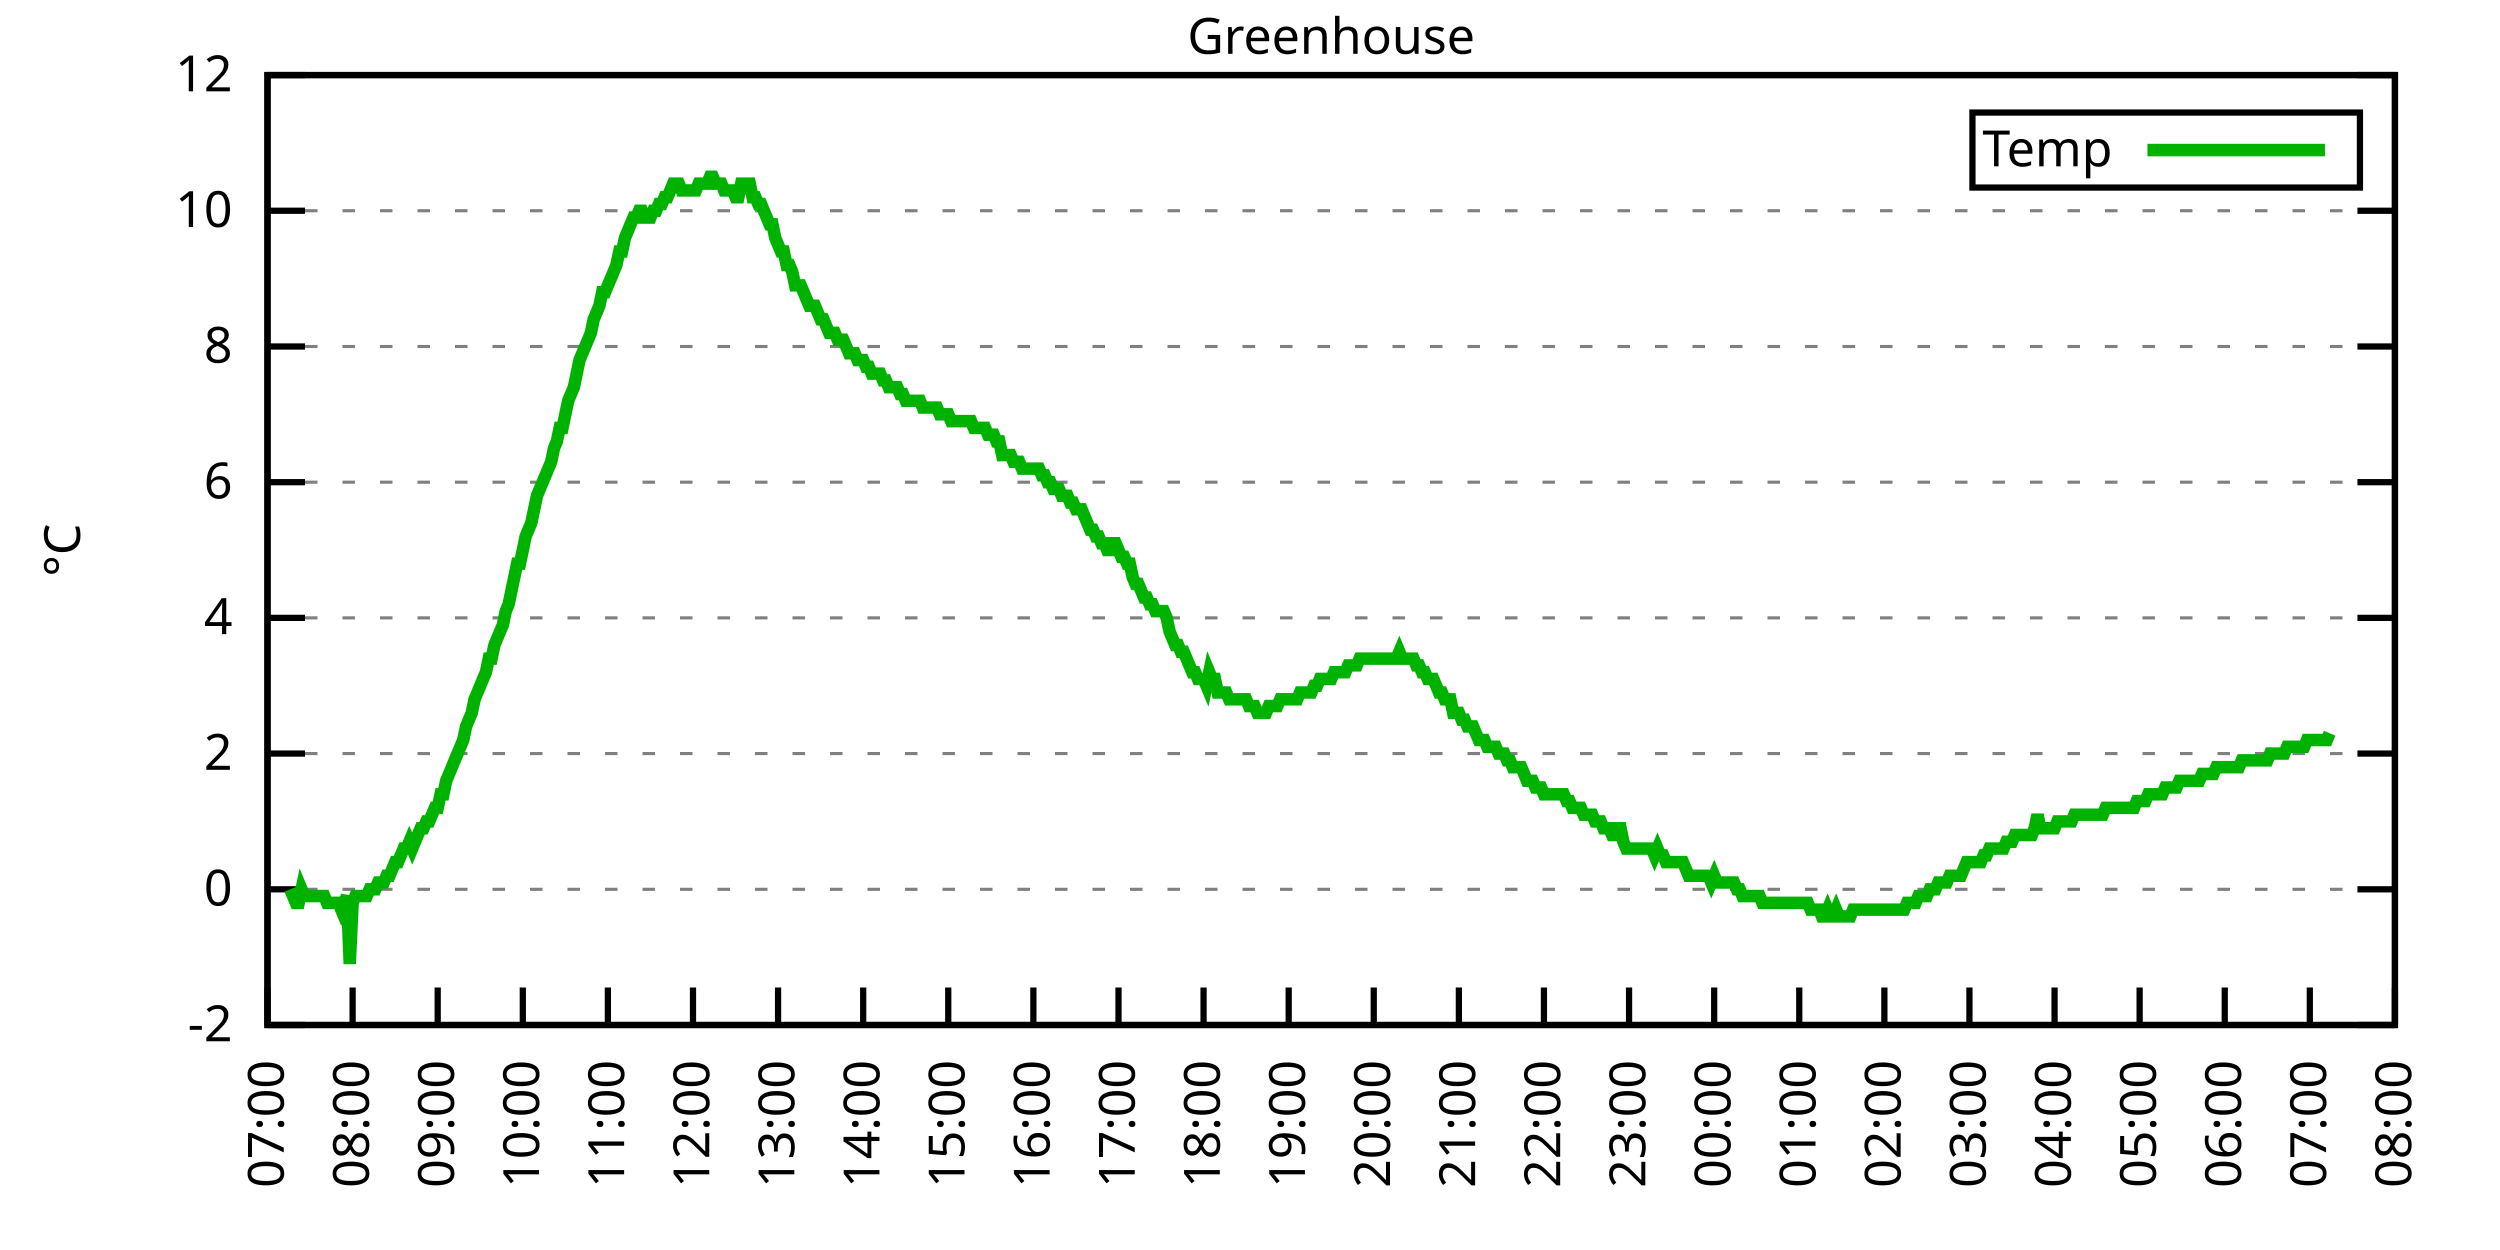
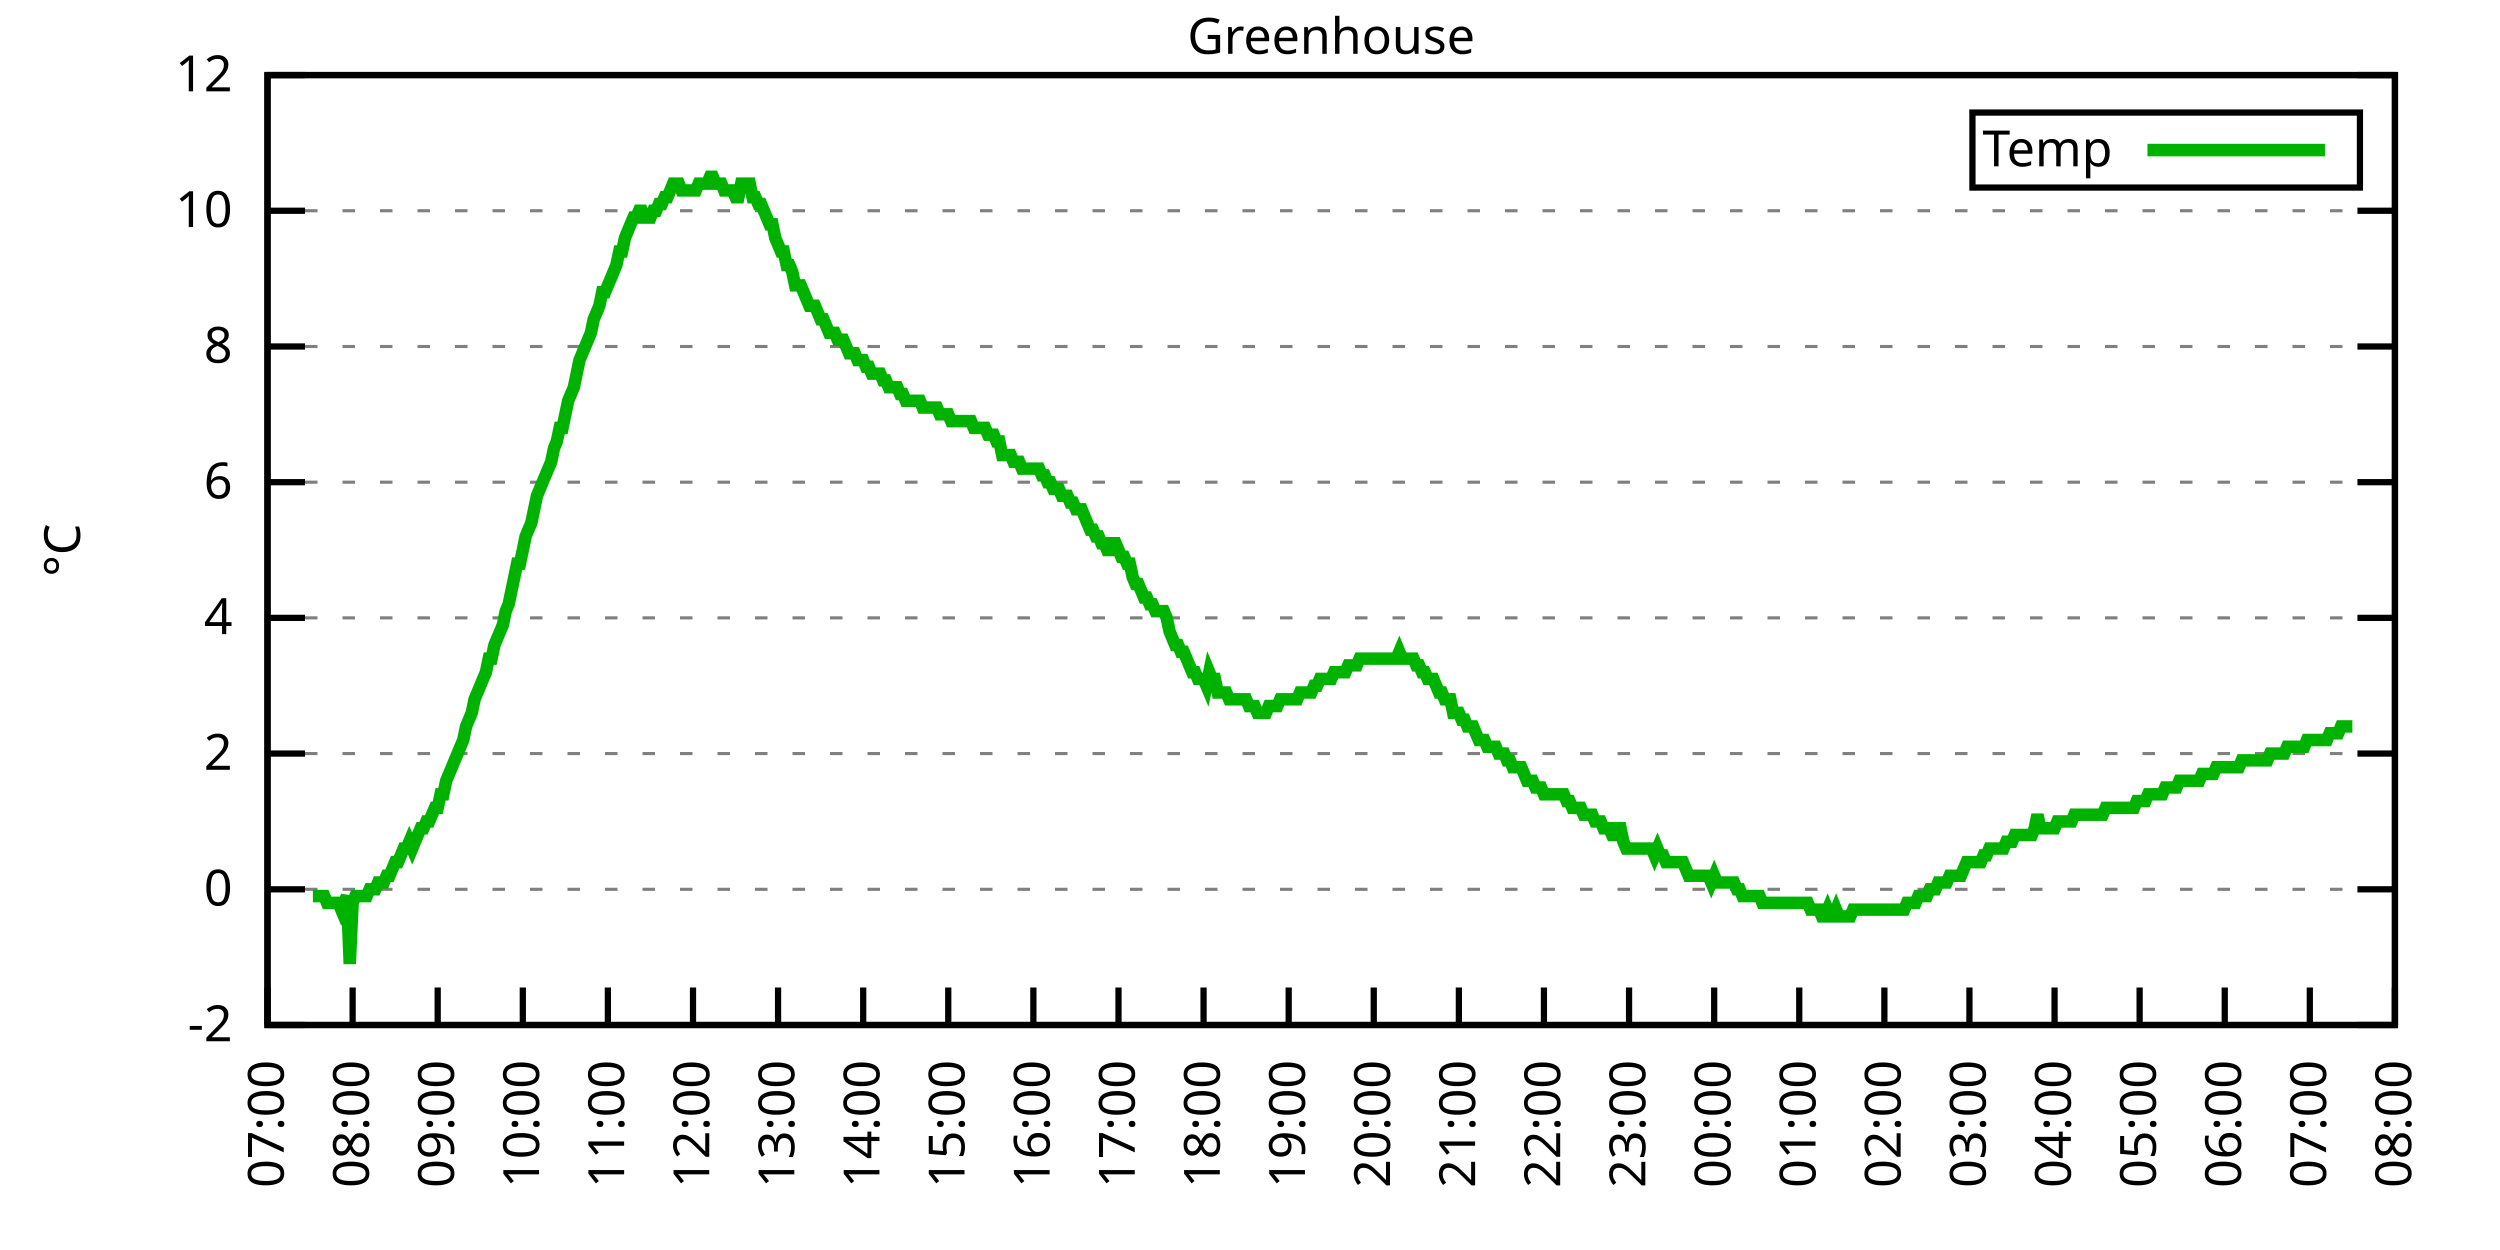
<svg xmlns="http://www.w3.org/2000/svg" xmlns:xlink="http://www.w3.org/1999/xlink" width="400" height="200" viewBox="0 0 400 200">
  <g id="gnuplot_canvas">
    <rect x="0" y="0" width="400" height="200" fill="none" />
    <defs>
      <circle id="gpDot" r="0.5" stroke-width="0.5" stroke="currentColor" />
      <path id="gpPt0" stroke-width="0.333" stroke="currentColor" d="M-1,0 h2 M0,-1 v2" />
      <path id="gpPt1" stroke-width="0.333" stroke="currentColor" d="M-1,-1 L1,1 M1,-1 L-1,1" />
      <path id="gpPt2" stroke-width="0.333" stroke="currentColor" d="M-1,0 L1,0 M0,-1 L0,1 M-1,-1 L1,1 M-1,1 L1,-1" />
      <rect id="gpPt3" stroke-width="0.333" stroke="currentColor" x="-1" y="-1" width="2" height="2" />
      <rect id="gpPt4" stroke-width="0.333" stroke="currentColor" fill="currentColor" x="-1" y="-1" width="2" height="2" />
      <circle id="gpPt5" stroke-width="0.333" stroke="currentColor" cx="0" cy="0" r="1" />
      <use xlink:href="#gpPt5" id="gpPt6" fill="currentColor" stroke="none" />
      <path id="gpPt7" stroke-width="0.333" stroke="currentColor" d="M0,-1.33 L-1.33,0.67 L1.33,0.67 z" />
      <use xlink:href="#gpPt7" id="gpPt8" fill="currentColor" stroke="none" />
      <use xlink:href="#gpPt7" id="gpPt9" stroke="currentColor" transform="rotate(180)" />
      <use xlink:href="#gpPt9" id="gpPt10" fill="currentColor" stroke="none" />
      <use xlink:href="#gpPt3" id="gpPt11" stroke="currentColor" transform="rotate(45)" />
      <use xlink:href="#gpPt11" id="gpPt12" fill="currentColor" stroke="none" />
      <path id="gpPt13" stroke-width="0.333" stroke="currentColor" d="M0,1.330 L1.265,0.411 L0.782,-1.067 L-0.782,-1.076 L-1.265,0.411 z" />
      <use xlink:href="#gpPt13" id="gpPt14" fill="currentColor" stroke="none" />
      <filter id="textbox" filterUnits="objectBoundingBox" x="0" y="0" height="1" width="1">
        <feFlood flood-color="white" flood-opacity="1" result="bgnd" />
        <feComposite in="SourceGraphic" in2="bgnd" operator="atop" />
      </filter>
      <filter id="greybox" filterUnits="objectBoundingBox" x="0" y="0" height="1" width="1">
        <feFlood flood-color="lightgrey" flood-opacity="1" result="grey" />
        <feComposite in="SourceGraphic" in2="grey" operator="atop" />
      </filter>
    </defs>
    <g fill="none" color="white" stroke="currentColor" stroke-width="1.00" stroke-linecap="butt" stroke-linejoin="miter">
</g>
    <g fill="none" color="black" stroke="currentColor" stroke-width="1.00" stroke-linecap="butt" stroke-linejoin="miter">
      <g stroke="none" shape-rendering="crispEdges">
        <polygon fill="rgb(255, 255, 255)" points="42.80,164.00 383.18,164.00 383.18,12.02 42.80,12.02 " />
      </g>
    </g>
    <g fill="none" color="black" stroke="currentColor" stroke-width="1.00" stroke-linecap="butt" stroke-linejoin="miter">
</g>
    <g fill="none" color="black" stroke="black" stroke-width="0.50" stroke-linecap="butt" stroke-linejoin="miter">
</g>
    <g fill="none" color="gray" stroke="currentColor" stroke-width="0.50" stroke-linecap="butt" stroke-linejoin="miter">
      <path stroke="gray" stroke-dasharray="2,4" class="gridline" d="M42.80,164.00 L383.19,164.00  " />
    </g>
    <g fill="none" color="gray" stroke="gray" stroke-width="1.00" stroke-linecap="butt" stroke-linejoin="miter">
</g>
    <g fill="none" color="black" stroke="currentColor" stroke-width="1.00" stroke-linecap="butt" stroke-linejoin="miter">
      <path stroke="black" d="M42.80,164.00 L48.80,164.00 M383.19,164.00 L377.19,164.00  " />
      <g transform="translate(37.20,166.60)" stroke="none" fill="black" font-family="Sans" font-size="8.00" text-anchor="end">
        <text>
          <tspan font-family="Sans">-2</tspan>
        </text>
      </g>
    </g>
    <g fill="none" color="black" stroke="currentColor" stroke-width="1.00" stroke-linecap="butt" stroke-linejoin="miter">
</g>
    <g fill="none" color="black" stroke="black" stroke-width="0.50" stroke-linecap="butt" stroke-linejoin="miter">
</g>
    <g fill="none" color="gray" stroke="currentColor" stroke-width="0.50" stroke-linecap="butt" stroke-linejoin="miter">
      <path stroke="gray" stroke-dasharray="2,4" class="gridline" d="M42.80,142.29 L383.19,142.29  " />
    </g>
    <g fill="none" color="gray" stroke="gray" stroke-width="1.00" stroke-linecap="butt" stroke-linejoin="miter">
</g>
    <g fill="none" color="black" stroke="currentColor" stroke-width="1.00" stroke-linecap="butt" stroke-linejoin="miter">
      <path stroke="black" d="M42.80,142.29 L48.80,142.29 M383.19,142.29 L377.19,142.29  " />
      <g transform="translate(37.20,144.89)" stroke="none" fill="black" font-family="Sans" font-size="8.00" text-anchor="end">
        <text>
          <tspan font-family="Sans"> 0</tspan>
        </text>
      </g>
    </g>
    <g fill="none" color="black" stroke="currentColor" stroke-width="1.00" stroke-linecap="butt" stroke-linejoin="miter">
</g>
    <g fill="none" color="black" stroke="black" stroke-width="0.50" stroke-linecap="butt" stroke-linejoin="miter">
</g>
    <g fill="none" color="gray" stroke="currentColor" stroke-width="0.50" stroke-linecap="butt" stroke-linejoin="miter">
      <path stroke="gray" stroke-dasharray="2,4" class="gridline" d="M42.80,120.57 L383.19,120.57  " />
    </g>
    <g fill="none" color="gray" stroke="gray" stroke-width="1.00" stroke-linecap="butt" stroke-linejoin="miter">
</g>
    <g fill="none" color="black" stroke="currentColor" stroke-width="1.00" stroke-linecap="butt" stroke-linejoin="miter">
      <path stroke="black" d="M42.80,120.57 L48.80,120.57 M383.19,120.57 L377.19,120.57  " />
      <g transform="translate(37.20,123.17)" stroke="none" fill="black" font-family="Sans" font-size="8.00" text-anchor="end">
        <text>
          <tspan font-family="Sans"> 2</tspan>
        </text>
      </g>
    </g>
    <g fill="none" color="black" stroke="currentColor" stroke-width="1.00" stroke-linecap="butt" stroke-linejoin="miter">
</g>
    <g fill="none" color="black" stroke="black" stroke-width="0.50" stroke-linecap="butt" stroke-linejoin="miter">
</g>
    <g fill="none" color="gray" stroke="currentColor" stroke-width="0.50" stroke-linecap="butt" stroke-linejoin="miter">
      <path stroke="gray" stroke-dasharray="2,4" class="gridline" d="M42.80,98.86 L383.19,98.86  " />
    </g>
    <g fill="none" color="gray" stroke="gray" stroke-width="1.00" stroke-linecap="butt" stroke-linejoin="miter">
</g>
    <g fill="none" color="black" stroke="currentColor" stroke-width="1.00" stroke-linecap="butt" stroke-linejoin="miter">
      <path stroke="black" d="M42.80,98.86 L48.80,98.86 M383.19,98.86 L377.19,98.86  " />
      <g transform="translate(37.20,101.46)" stroke="none" fill="black" font-family="Sans" font-size="8.00" text-anchor="end">
        <text>
          <tspan font-family="Sans"> 4</tspan>
        </text>
      </g>
    </g>
    <g fill="none" color="black" stroke="currentColor" stroke-width="1.00" stroke-linecap="butt" stroke-linejoin="miter">
</g>
    <g fill="none" color="black" stroke="black" stroke-width="0.50" stroke-linecap="butt" stroke-linejoin="miter">
</g>
    <g fill="none" color="gray" stroke="currentColor" stroke-width="0.50" stroke-linecap="butt" stroke-linejoin="miter">
      <path stroke="gray" stroke-dasharray="2,4" class="gridline" d="M42.80,77.15 L383.19,77.15  " />
    </g>
    <g fill="none" color="gray" stroke="gray" stroke-width="1.00" stroke-linecap="butt" stroke-linejoin="miter">
</g>
    <g fill="none" color="black" stroke="currentColor" stroke-width="1.00" stroke-linecap="butt" stroke-linejoin="miter">
      <path stroke="black" d="M42.80,77.15 L48.80,77.15 M383.19,77.15 L377.19,77.15  " />
      <g transform="translate(37.20,79.75)" stroke="none" fill="black" font-family="Sans" font-size="8.00" text-anchor="end">
        <text>
          <tspan font-family="Sans"> 6</tspan>
        </text>
      </g>
    </g>
    <g fill="none" color="black" stroke="currentColor" stroke-width="1.00" stroke-linecap="butt" stroke-linejoin="miter">
</g>
    <g fill="none" color="black" stroke="black" stroke-width="0.50" stroke-linecap="butt" stroke-linejoin="miter">
</g>
    <g fill="none" color="gray" stroke="currentColor" stroke-width="0.50" stroke-linecap="butt" stroke-linejoin="miter">
      <path stroke="gray" stroke-dasharray="2,4" class="gridline" d="M42.80,55.44 L383.19,55.44  " />
    </g>
    <g fill="none" color="gray" stroke="gray" stroke-width="1.00" stroke-linecap="butt" stroke-linejoin="miter">
</g>
    <g fill="none" color="black" stroke="currentColor" stroke-width="1.00" stroke-linecap="butt" stroke-linejoin="miter">
      <path stroke="black" d="M42.80,55.44 L48.80,55.44 M383.19,55.44 L377.19,55.44  " />
      <g transform="translate(37.20,58.04)" stroke="none" fill="black" font-family="Sans" font-size="8.00" text-anchor="end">
        <text>
          <tspan font-family="Sans"> 8</tspan>
        </text>
      </g>
    </g>
    <g fill="none" color="black" stroke="currentColor" stroke-width="1.00" stroke-linecap="butt" stroke-linejoin="miter">
</g>
    <g fill="none" color="black" stroke="black" stroke-width="0.50" stroke-linecap="butt" stroke-linejoin="miter">
</g>
    <g fill="none" color="gray" stroke="currentColor" stroke-width="0.50" stroke-linecap="butt" stroke-linejoin="miter">
      <path stroke="gray" stroke-dasharray="2,4" class="gridline" d="M42.80,33.72 L383.19,33.72  " />
    </g>
    <g fill="none" color="gray" stroke="gray" stroke-width="1.00" stroke-linecap="butt" stroke-linejoin="miter">
</g>
    <g fill="none" color="black" stroke="currentColor" stroke-width="1.00" stroke-linecap="butt" stroke-linejoin="miter">
      <path stroke="black" d="M42.80,33.72 L48.80,33.72 M383.19,33.72 L377.19,33.72  " />
      <g transform="translate(37.20,36.32)" stroke="none" fill="black" font-family="Sans" font-size="8.00" text-anchor="end">
        <text>
          <tspan font-family="Sans"> 10</tspan>
        </text>
      </g>
    </g>
    <g fill="none" color="black" stroke="currentColor" stroke-width="1.00" stroke-linecap="butt" stroke-linejoin="miter">
</g>
    <g fill="none" color="black" stroke="black" stroke-width="0.50" stroke-linecap="butt" stroke-linejoin="miter">
</g>
    <g fill="none" color="gray" stroke="currentColor" stroke-width="0.50" stroke-linecap="butt" stroke-linejoin="miter">
      <path stroke="gray" stroke-dasharray="2,4" class="gridline" d="M42.80,12.01 L383.19,12.01  " />
    </g>
    <g fill="none" color="gray" stroke="gray" stroke-width="1.00" stroke-linecap="butt" stroke-linejoin="miter">
</g>
    <g fill="none" color="black" stroke="currentColor" stroke-width="1.00" stroke-linecap="butt" stroke-linejoin="miter">
      <path stroke="black" d="M42.80,12.01 L48.80,12.01 M383.19,12.01 L377.19,12.01  " />
      <g transform="translate(37.20,14.61)" stroke="none" fill="black" font-family="Sans" font-size="8.00" text-anchor="end">
        <text>
          <tspan font-family="Sans"> 12</tspan>
        </text>
      </g>
    </g>
    <g fill="none" color="black" stroke="currentColor" stroke-width="1.00" stroke-linecap="butt" stroke-linejoin="miter">
      <path stroke="black" d="M42.80,164.00 L42.80,158.00  " />
      <g transform="translate(45.40,169.60) rotate(270.00)" stroke="none" fill="black" font-family="Sans" font-size="8.00" text-anchor="end">
        <text>
          <tspan font-family="Sans">07:00</tspan>
        </text>
      </g>
    </g>
    <g fill="none" color="black" stroke="currentColor" stroke-width="1.00" stroke-linecap="butt" stroke-linejoin="miter">
      <path stroke="black" d="M56.42,164.00 L56.42,158.00  " />
      <g transform="translate(59.02,169.60) rotate(270.00)" stroke="none" fill="black" font-family="Sans" font-size="8.00" text-anchor="end">
        <text>
          <tspan font-family="Sans">08:00</tspan>
        </text>
      </g>
    </g>
    <g fill="none" color="black" stroke="currentColor" stroke-width="1.00" stroke-linecap="butt" stroke-linejoin="miter">
      <path stroke="black" d="M70.03,164.00 L70.03,158.00  " />
      <g transform="translate(72.63,169.60) rotate(270.00)" stroke="none" fill="black" font-family="Sans" font-size="8.00" text-anchor="end">
        <text>
          <tspan font-family="Sans">09:00</tspan>
        </text>
      </g>
    </g>
    <g fill="none" color="black" stroke="currentColor" stroke-width="1.00" stroke-linecap="butt" stroke-linejoin="miter">
      <path stroke="black" d="M83.65,164.00 L83.65,158.00  " />
      <g transform="translate(86.25,169.60) rotate(270.00)" stroke="none" fill="black" font-family="Sans" font-size="8.00" text-anchor="end">
        <text>
          <tspan font-family="Sans">10:00</tspan>
        </text>
      </g>
    </g>
    <g fill="none" color="black" stroke="currentColor" stroke-width="1.00" stroke-linecap="butt" stroke-linejoin="miter">
      <path stroke="black" d="M97.26,164.00 L97.26,158.00  " />
      <g transform="translate(99.86,169.60) rotate(270.00)" stroke="none" fill="black" font-family="Sans" font-size="8.00" text-anchor="end">
        <text>
          <tspan font-family="Sans">11:00</tspan>
        </text>
      </g>
    </g>
    <g fill="none" color="black" stroke="currentColor" stroke-width="1.00" stroke-linecap="butt" stroke-linejoin="miter">
      <path stroke="black" d="M110.88,164.00 L110.88,158.00  " />
      <g transform="translate(113.48,169.60) rotate(270.00)" stroke="none" fill="black" font-family="Sans" font-size="8.00" text-anchor="end">
        <text>
          <tspan font-family="Sans">12:00</tspan>
        </text>
      </g>
    </g>
    <g fill="none" color="black" stroke="currentColor" stroke-width="1.00" stroke-linecap="butt" stroke-linejoin="miter">
      <path stroke="black" d="M124.49,164.00 L124.49,158.00  " />
      <g transform="translate(127.09,169.60) rotate(270.00)" stroke="none" fill="black" font-family="Sans" font-size="8.00" text-anchor="end">
        <text>
          <tspan font-family="Sans">13:00</tspan>
        </text>
      </g>
    </g>
    <g fill="none" color="black" stroke="currentColor" stroke-width="1.00" stroke-linecap="butt" stroke-linejoin="miter">
      <path stroke="black" d="M138.11,164.00 L138.11,158.00  " />
      <g transform="translate(140.71,169.60) rotate(270.00)" stroke="none" fill="black" font-family="Sans" font-size="8.00" text-anchor="end">
        <text>
          <tspan font-family="Sans">14:00</tspan>
        </text>
      </g>
    </g>
    <g fill="none" color="black" stroke="currentColor" stroke-width="1.00" stroke-linecap="butt" stroke-linejoin="miter">
      <path stroke="black" d="M151.72,164.00 L151.72,158.00  " />
      <g transform="translate(154.32,169.60) rotate(270.00)" stroke="none" fill="black" font-family="Sans" font-size="8.00" text-anchor="end">
        <text>
          <tspan font-family="Sans">15:00</tspan>
        </text>
      </g>
    </g>
    <g fill="none" color="black" stroke="currentColor" stroke-width="1.00" stroke-linecap="butt" stroke-linejoin="miter">
      <path stroke="black" d="M165.34,164.00 L165.34,158.00  " />
      <g transform="translate(167.94,169.60) rotate(270.00)" stroke="none" fill="black" font-family="Sans" font-size="8.00" text-anchor="end">
        <text>
          <tspan font-family="Sans">16:00</tspan>
        </text>
      </g>
    </g>
    <g fill="none" color="black" stroke="currentColor" stroke-width="1.00" stroke-linecap="butt" stroke-linejoin="miter">
      <path stroke="black" d="M178.96,164.00 L178.96,158.00  " />
      <g transform="translate(181.56,169.60) rotate(270.00)" stroke="none" fill="black" font-family="Sans" font-size="8.00" text-anchor="end">
        <text>
          <tspan font-family="Sans">17:00</tspan>
        </text>
      </g>
    </g>
    <g fill="none" color="black" stroke="currentColor" stroke-width="1.00" stroke-linecap="butt" stroke-linejoin="miter">
      <path stroke="black" d="M192.57,164.00 L192.57,158.00  " />
      <g transform="translate(195.17,169.60) rotate(270.00)" stroke="none" fill="black" font-family="Sans" font-size="8.00" text-anchor="end">
        <text>
          <tspan font-family="Sans">18:00</tspan>
        </text>
      </g>
    </g>
    <g fill="none" color="black" stroke="currentColor" stroke-width="1.00" stroke-linecap="butt" stroke-linejoin="miter">
      <path stroke="black" d="M206.19,164.00 L206.19,158.00  " />
      <g transform="translate(208.79,169.60) rotate(270.00)" stroke="none" fill="black" font-family="Sans" font-size="8.00" text-anchor="end">
        <text>
          <tspan font-family="Sans">19:00</tspan>
        </text>
      </g>
    </g>
    <g fill="none" color="black" stroke="currentColor" stroke-width="1.00" stroke-linecap="butt" stroke-linejoin="miter">
      <path stroke="black" d="M219.80,164.00 L219.80,158.00  " />
      <g transform="translate(222.40,169.60) rotate(270.00)" stroke="none" fill="black" font-family="Sans" font-size="8.00" text-anchor="end">
        <text>
          <tspan font-family="Sans">20:00</tspan>
        </text>
      </g>
    </g>
    <g fill="none" color="black" stroke="currentColor" stroke-width="1.00" stroke-linecap="butt" stroke-linejoin="miter">
      <path stroke="black" d="M233.42,164.00 L233.42,158.00  " />
      <g transform="translate(236.02,169.60) rotate(270.00)" stroke="none" fill="black" font-family="Sans" font-size="8.00" text-anchor="end">
        <text>
          <tspan font-family="Sans">21:00</tspan>
        </text>
      </g>
    </g>
    <g fill="none" color="black" stroke="currentColor" stroke-width="1.00" stroke-linecap="butt" stroke-linejoin="miter">
      <path stroke="black" d="M247.03,164.00 L247.03,158.00  " />
      <g transform="translate(249.63,169.60) rotate(270.00)" stroke="none" fill="black" font-family="Sans" font-size="8.00" text-anchor="end">
        <text>
          <tspan font-family="Sans">22:00</tspan>
        </text>
      </g>
    </g>
    <g fill="none" color="black" stroke="currentColor" stroke-width="1.00" stroke-linecap="butt" stroke-linejoin="miter">
      <path stroke="black" d="M260.65,164.00 L260.65,158.00  " />
      <g transform="translate(263.25,169.60) rotate(270.00)" stroke="none" fill="black" font-family="Sans" font-size="8.00" text-anchor="end">
        <text>
          <tspan font-family="Sans">23:00</tspan>
        </text>
      </g>
    </g>
    <g fill="none" color="black" stroke="currentColor" stroke-width="1.00" stroke-linecap="butt" stroke-linejoin="miter">
      <path stroke="black" d="M274.27,164.00 L274.27,158.00  " />
      <g transform="translate(276.87,169.60) rotate(270.00)" stroke="none" fill="black" font-family="Sans" font-size="8.00" text-anchor="end">
        <text>
          <tspan font-family="Sans">00:00</tspan>
        </text>
      </g>
    </g>
    <g fill="none" color="black" stroke="currentColor" stroke-width="1.00" stroke-linecap="butt" stroke-linejoin="miter">
      <path stroke="black" d="M287.88,164.00 L287.88,158.00  " />
      <g transform="translate(290.48,169.60) rotate(270.00)" stroke="none" fill="black" font-family="Sans" font-size="8.00" text-anchor="end">
        <text>
          <tspan font-family="Sans">01:00</tspan>
        </text>
      </g>
    </g>
    <g fill="none" color="black" stroke="currentColor" stroke-width="1.00" stroke-linecap="butt" stroke-linejoin="miter">
      <path stroke="black" d="M301.50,164.00 L301.50,158.00  " />
      <g transform="translate(304.10,169.60) rotate(270.00)" stroke="none" fill="black" font-family="Sans" font-size="8.00" text-anchor="end">
        <text>
          <tspan font-family="Sans">02:00</tspan>
        </text>
      </g>
    </g>
    <g fill="none" color="black" stroke="currentColor" stroke-width="1.00" stroke-linecap="butt" stroke-linejoin="miter">
      <path stroke="black" d="M315.11,164.00 L315.11,158.00  " />
      <g transform="translate(317.71,169.60) rotate(270.00)" stroke="none" fill="black" font-family="Sans" font-size="8.00" text-anchor="end">
        <text>
          <tspan font-family="Sans">03:00</tspan>
        </text>
      </g>
    </g>
    <g fill="none" color="black" stroke="currentColor" stroke-width="1.00" stroke-linecap="butt" stroke-linejoin="miter">
      <path stroke="black" d="M328.73,164.00 L328.73,158.00  " />
      <g transform="translate(331.33,169.60) rotate(270.00)" stroke="none" fill="black" font-family="Sans" font-size="8.00" text-anchor="end">
        <text>
          <tspan font-family="Sans">04:00</tspan>
        </text>
      </g>
    </g>
    <g fill="none" color="black" stroke="currentColor" stroke-width="1.00" stroke-linecap="butt" stroke-linejoin="miter">
      <path stroke="black" d="M342.34,164.00 L342.34,158.00  " />
      <g transform="translate(344.94,169.60) rotate(270.00)" stroke="none" fill="black" font-family="Sans" font-size="8.00" text-anchor="end">
        <text>
          <tspan font-family="Sans">05:00</tspan>
        </text>
      </g>
    </g>
    <g fill="none" color="black" stroke="currentColor" stroke-width="1.00" stroke-linecap="butt" stroke-linejoin="miter">
      <path stroke="black" d="M355.96,164.00 L355.96,158.00  " />
      <g transform="translate(358.56,169.60) rotate(270.00)" stroke="none" fill="black" font-family="Sans" font-size="8.00" text-anchor="end">
        <text>
          <tspan font-family="Sans">06:00</tspan>
        </text>
      </g>
    </g>
    <g fill="none" color="black" stroke="currentColor" stroke-width="1.00" stroke-linecap="butt" stroke-linejoin="miter">
      <path stroke="black" d="M369.57,164.00 L369.57,158.00  " />
      <g transform="translate(372.17,169.60) rotate(270.00)" stroke="none" fill="black" font-family="Sans" font-size="8.00" text-anchor="end">
        <text>
          <tspan font-family="Sans">07:00</tspan>
        </text>
      </g>
    </g>
    <g fill="none" color="black" stroke="currentColor" stroke-width="1.00" stroke-linecap="butt" stroke-linejoin="miter">
      <path stroke="black" d="M383.19,164.00 L383.19,158.00  " />
      <g transform="translate(385.79,169.60) rotate(270.00)" stroke="none" fill="black" font-family="Sans" font-size="8.00" text-anchor="end">
        <text>
          <tspan font-family="Sans">08:00</tspan>
        </text>
      </g>
    </g>
    <g fill="none" color="black" stroke="currentColor" stroke-width="1.00" stroke-linecap="butt" stroke-linejoin="miter">
</g>
    <g fill="none" color="black" stroke="currentColor" stroke-width="1.00" stroke-linecap="butt" stroke-linejoin="miter">
      <path stroke="black" d="M42.80,12.01 L42.80,164.00 L383.19,164.00 L383.19,12.01 L42.80,12.01 Z  " />
    </g>
    <g fill="none" color="black" stroke="currentColor" stroke-width="1.00" stroke-linecap="butt" stroke-linejoin="miter">
</g>
    <g fill="none" color="black" stroke="currentColor" stroke-width="1.00" stroke-linecap="butt" stroke-linejoin="miter">
      <path stroke="black" d="M315.59,30.01 L315.59,18.01 L377.59,18.01 L377.59,30.01 L315.59,30.01 Z  " />
    </g>
    <g id="Greenhouse_plot_1">
      <g fill="none" color="white" stroke="black" stroke-width="2.00" stroke-linecap="butt" stroke-linejoin="miter">
</g>
      <g fill="none" color="black" stroke="currentColor" stroke-width="2.00" stroke-linecap="butt" stroke-linejoin="miter">
        <g transform="translate(337.99,26.61)" stroke="none" fill="black" font-family="Sans" font-size="8.00" text-anchor="end">
          <text>
            <tspan font-family="Sans">Temp</tspan>
          </text>
        </g>
      </g>
      <g fill="none" color="black" stroke="currentColor" stroke-width="2.00" stroke-linecap="butt" stroke-linejoin="miter">
-         <path stroke="rgb(  0, 178,   0)" d="M343.59,24.01 L371.99,24.01 M46.43,142.29 L46.88,143.37 L47.34,144.46 L47.79,144.46 L48.25,142.29 L48.70,143.37   L49.15,143.37 L49.61,143.37 L50.06,143.37 L50.52,143.37 L50.97,143.37 L51.42,143.37 L51.88,143.37 L52.33,144.46   L52.78,144.46 L53.24,144.46 L53.69,144.46 L54.15,144.46 L54.60,145.54 L55.05,144.46 L55.51,143.37 L55.96,154.23   L56.42,144.46 L56.87,143.37 L57.32,143.37 L57.78,143.37 L58.23,143.37 L58.68,143.37 L59.14,142.29 L59.59,142.29   L60.05,142.29 L60.50,141.20 L60.95,141.20 L61.41,141.20 L61.86,140.12 L62.32,140.12 L62.77,139.03 L63.22,137.94   L63.68,137.94 L64.13,136.86 L64.58,135.77 L65.04,135.77 L65.49,134.69 L65.95,135.77 L66.40,134.69 L66.85,133.60   L67.31,132.52 L67.76,132.52 L68.22,131.43 L68.67,131.43 L69.12,130.35 L69.58,129.26 L70.03,129.26 L70.49,127.09   L70.94,127.09 L71.39,124.92 L71.85,123.83 L72.30,122.75 L72.75,121.66 L73.21,120.57 L73.66,119.49 L74.12,118.40   L74.57,116.23 L75.02,115.15 L75.48,114.06 L75.93,111.89 L76.39,110.80 L76.84,109.72 L77.29,108.63 L77.75,107.55   L78.20,105.38 L78.65,105.38 L79.11,103.20 L79.56,102.12 L80.02,101.03 L80.47,99.95 L80.92,97.78 L81.38,96.69   L81.83,94.52 L82.29,92.35 L82.74,90.18 L83.19,90.18 L83.65,88.00 L84.10,85.83 L84.55,84.75 L85.01,83.66   L85.46,81.49 L85.92,79.32 L86.37,78.23 L86.82,77.15 L87.28,76.06 L87.73,74.98 L88.19,73.89 L88.64,71.72   L89.09,70.63 L89.55,68.46 L90.00,68.46 L90.45,66.29 L90.91,64.12 L91.36,63.04 L91.82,61.95 L92.27,59.78   L92.72,57.61 L93.18,56.52 L93.63,55.44 L94.09,54.35 L94.54,53.26 L94.99,51.09 L95.45,50.01 L95.90,48.92   L96.35,46.75 L96.81,46.75 L97.26,45.66 L97.72,44.58 L98.17,43.49 L98.62,42.41 L99.08,40.24 L99.53,40.24   L99.99,38.07 L100.44,36.98 L100.89,35.89 L101.35,34.81 L101.80,34.81 L102.25,33.72 L102.71,33.72 L103.16,34.81   L103.62,34.81 L104.07,34.81 L104.52,33.72 L104.98,33.72 L105.43,32.64 L105.89,32.64 L106.34,31.55 L106.79,31.55   L107.25,30.47 L107.70,29.38 L108.15,29.38 L108.61,29.38 L109.06,30.47 L109.52,30.47 L109.97,30.47 L110.42,30.47   L110.88,30.47 L111.33,30.47 L111.79,29.38 L112.24,29.38 L112.69,29.38 L113.15,29.38 L113.60,28.29 L114.05,28.29   L114.51,29.38 L114.96,29.38 L115.42,29.38 L115.87,30.47 L116.32,30.47 L116.78,30.47 L117.23,30.47 L117.69,31.55   L118.14,31.55 L118.59,29.38 L119.05,29.38 L119.50,29.38 L119.96,29.38 L120.41,31.55 L120.86,31.55 L121.32,32.64   L121.77,32.64 L122.22,33.72 L122.68,34.81 L123.13,35.89 L123.59,35.89 L124.04,38.07 L124.49,39.15 L124.95,40.24   L125.40,40.24 L125.86,42.41 L126.31,42.41 L126.76,43.49 L127.22,45.66 L127.67,45.66 L128.12,45.66 L128.58,46.75   L129.03,47.84 L129.49,48.92 L129.94,48.92 L130.39,48.92 L130.85,50.01 L131.30,51.09 L131.76,51.09 L132.21,52.18   L132.66,53.26 L133.12,53.26 L133.57,53.26 L134.02,54.35 L134.48,54.35 L134.93,54.35 L135.39,55.44 L135.84,56.52   L136.29,56.52 L136.75,56.52 L137.20,57.61 L137.66,57.61 L138.11,57.61 L138.56,58.69 L139.02,58.69 L139.47,59.78   L139.92,59.78 L140.38,59.78 L140.83,59.78 L141.29,60.86 L141.74,60.86 L142.19,61.95 L142.65,61.95 L143.10,61.95   L143.56,61.95 L144.01,63.04 L144.46,63.04 L144.92,64.12 L145.37,64.12 L145.82,64.12 L146.28,64.12 L146.73,64.12   L147.19,64.12 L147.64,65.21 L148.09,65.21 L148.55,65.21 L149.00,65.21 L149.46,65.21 L149.91,65.21 L150.36,66.29   L150.82,66.29 L151.27,66.29 L151.72,66.29 L152.18,67.38 L152.63,67.38 L153.09,67.38 L153.54,67.38 L153.99,67.38   L154.45,67.38 L154.90,67.38 L155.36,67.38 L155.81,68.46 L156.26,68.46 L156.72,68.46 L157.17,68.46 L157.62,68.46   L158.08,69.55 L158.53,69.55 L158.99,69.55 L159.44,70.63 L159.89,70.63 L160.35,72.81 L160.80,72.81 L161.26,72.81   L161.71,72.81 L162.16,73.89 L162.62,73.89 L163.07,73.89 L163.52,74.98 L163.98,74.98 L164.43,74.98 L164.89,74.98   L165.34,74.98 L165.79,74.98 L166.25,74.98 L166.70,76.06 L167.16,76.06 L167.61,77.15 L168.06,77.15 L168.52,78.23   L168.97,78.23 L169.43,78.23 L169.88,79.32 L170.33,79.32 L170.79,79.32 L171.24,80.41 L171.69,80.41 L172.15,81.49   L172.60,81.49 L173.06,81.49 L173.51,82.58 L173.96,83.66 L174.42,84.75 L174.87,84.75 L175.33,85.83 L175.78,85.83   L176.23,86.92 L176.69,86.92 L177.14,88.00 L177.59,88.00 L178.05,86.92 L178.50,86.92 L178.96,88.00 L179.41,89.09   L179.86,89.09 L180.32,90.18 L180.77,90.18 L181.23,92.35 L181.68,93.43 L182.13,93.43 L182.59,94.52 L183.04,95.60   L183.49,95.60 L183.95,96.69 L184.40,96.69 L184.86,97.78 L185.31,97.78 L185.76,97.78 L186.22,97.78 L186.67,98.86   L187.13,101.03 L187.58,102.12 L188.03,103.20 L188.49,103.20 L188.94,104.29 L189.39,104.29 L189.85,105.38 L190.30,106.46   L190.76,107.55 L191.21,107.55 L191.66,108.63 L192.12,108.63 L192.57,108.63 L193.03,109.72 L193.48,107.55 L193.93,108.63   L194.39,108.63 L194.84,110.80 L195.29,110.80 L195.75,110.80 L196.20,110.80 L196.66,111.89 L197.11,111.89 L197.56,111.89   L198.02,111.89 L198.47,111.89 L198.93,111.89 L199.38,111.89 L199.83,112.97 L200.29,112.97 L200.74,112.97 L201.19,114.06   L201.65,114.06 L202.10,114.06 L202.56,114.06 L203.01,112.97 L203.46,112.97 L203.92,112.97 L204.37,112.97 L204.83,111.89   L205.28,111.89 L205.73,111.89 L206.19,111.89 L206.64,111.89 L207.09,111.89 L207.55,111.89 L208.00,110.80 L208.46,110.80   L208.91,110.80 L209.36,110.80 L209.82,110.80 L210.27,109.72 L210.73,109.72 L211.18,108.63 L211.63,108.63 L212.09,108.63   L212.54,108.63 L213.00,108.63 L213.45,107.55 L213.90,107.55 L214.36,107.55 L214.81,107.55 L215.26,107.55 L215.72,106.46   L216.17,106.46 L216.63,106.46 L217.08,106.46 L217.53,105.38 L217.99,105.38 L218.44,105.38 L218.90,105.38 L219.35,105.38   L219.80,105.38 L220.26,105.38 L220.71,105.38 L221.16,105.38 L221.62,105.38 L222.07,105.38 L222.53,105.38 L222.98,105.38   L223.43,105.38 L223.89,104.29 L224.34,105.38 L224.80,105.38 L225.25,105.38 L225.70,105.38 L226.16,105.38 L226.61,106.46   L227.06,106.46 L227.52,107.55 L227.97,107.55 L228.43,108.63 L228.88,108.63 L229.33,108.63 L229.79,109.72 L230.24,110.80   L230.70,110.80 L231.15,111.89 L231.60,111.89 L232.06,111.89 L232.51,114.06 L232.96,114.06 L233.42,114.06 L233.87,115.15   L234.33,115.15 L234.78,116.23 L235.23,116.23 L235.69,116.23 L236.14,117.32 L236.60,118.40 L237.05,118.40 L237.50,118.40   L237.96,119.49 L238.41,119.49 L238.86,119.49 L239.32,119.49 L239.77,120.57 L240.23,120.57 L240.68,120.57 L241.13,121.66   L241.59,121.66 L242.04,122.75 L242.50,122.75 L242.95,122.75 L243.40,122.75 L243.86,123.83 L244.31,124.92 L244.76,124.92   L245.22,124.92 L245.67,126.00 L246.13,126.00 L246.58,126.00 L247.03,127.09 L247.49,127.09 L247.94,127.09 L248.40,127.09   L248.85,127.09 L249.30,127.09 L249.76,127.09 L250.21,127.09 L250.66,128.17 L251.12,128.17 L251.57,129.26 L252.03,129.26   L252.48,129.26 L252.93,129.26 L253.39,130.35 L253.84,130.35 L254.30,130.35 L254.75,130.35 L255.20,131.43 L255.66,131.43   L256.11,131.43 L256.56,132.52 L257.02,132.52 L257.47,132.52 L257.93,133.60 L258.38,133.60 L258.83,132.52 L259.29,132.52   L259.74,134.69 L260.20,135.77 L260.65,135.77 L261.10,135.77 L261.56,135.77 L262.01,135.77 L262.47,135.77 L262.92,135.77   L263.37,135.77 L263.83,135.77 L264.28,135.77 L264.73,136.86 L265.19,135.77 L265.64,136.86 L266.10,136.86 L266.55,137.94   L267.00,137.94 L267.46,137.94 L267.91,137.94 L268.37,137.94 L268.82,137.94 L269.27,137.94 L269.73,139.03 L270.18,140.12   L270.63,140.12 L271.09,140.12 L271.54,140.12 L272.00,140.12 L272.45,140.12 L272.90,140.12 L273.36,140.12 L273.81,141.20   L274.27,140.12 L274.72,141.20 L275.17,141.20 L275.63,141.20 L276.08,141.20 L276.53,141.20 L276.99,141.20 L277.44,141.20   L277.90,142.29 L278.35,142.29 L278.80,143.37 L279.26,143.37 L279.71,143.37 L280.17,143.37 L280.62,143.37 L281.07,143.37   L281.53,143.37 L281.98,144.46 L282.43,144.46 L282.89,144.46 L283.34,144.46 L283.80,144.46 L284.25,144.46 L284.70,144.46   L285.16,144.46 L285.61,144.46 L286.07,144.46 L286.52,144.46 L286.97,144.46 L287.43,144.46 L287.88,144.46 L288.33,144.46   L288.79,144.46 L289.24,144.46 L289.70,145.54 L290.15,145.54 L290.60,145.54 L291.06,145.54 L291.51,146.63 L291.97,146.63   L292.42,145.54 L292.87,146.63 L293.33,146.63 L293.78,145.54 L294.23,146.63 L294.69,146.63 L295.14,146.63 L295.60,146.63   L296.05,146.63 L296.50,145.54 L296.96,145.54 L297.41,145.54 L297.87,145.54 L298.32,145.54 L298.77,145.54 L299.23,145.54   L299.68,145.54 L300.13,145.54 L300.59,145.54 L301.04,145.54 L301.50,145.54 L301.95,145.54 L302.40,145.54 L302.86,145.54   L303.31,145.54 L303.77,145.54 L304.22,145.54 L304.67,145.54 L305.13,144.46 L305.58,144.46 L306.03,144.46 L306.49,144.46   L306.94,143.37 L307.40,143.37 L307.85,143.37 L308.30,143.37 L308.76,142.29 L309.21,142.29 L309.67,142.29 L310.12,141.20   L310.57,141.20 L311.03,141.20 L311.48,141.20 L311.94,140.12 L312.39,140.12 L312.84,140.12 L313.30,140.12 L313.75,140.12   L314.20,139.03 L314.66,137.94 L315.11,137.94 L315.57,137.94 L316.02,137.94 L316.47,137.94 L316.93,137.94 L317.38,136.86   L317.84,136.86 L318.29,135.77 L318.74,135.77 L319.20,135.77 L319.65,135.77 L320.10,135.77 L320.56,135.77 L321.01,134.69   L321.47,134.69 L321.92,134.69 L322.37,133.60 L322.83,133.60 L323.28,133.60 L323.74,133.60 L324.19,133.60 L324.64,133.60   L325.10,133.60 L325.55,132.52 L326.00,130.35 L326.46,132.52 L326.91,132.52 L327.37,132.52 L327.82,132.52 L328.27,132.52   L328.73,132.52 L329.18,131.43 L329.64,131.43 L330.09,131.43 L330.54,131.43 L331.00,131.43 L331.45,131.43 L331.90,130.35   L332.36,130.35 L332.81,130.35 L333.27,130.35 L333.72,130.35 L334.17,130.35 L334.63,130.35 L335.08,130.35 L335.54,130.35   L335.99,130.35 L336.44,130.35 L336.90,129.26 L337.35,129.26 L337.80,129.26 L338.26,129.26 L338.71,129.26 L339.17,129.26   L339.62,129.26 L340.07,129.26 L340.53,129.26 L340.98,129.26 L341.44,129.26 L341.89,128.17 L342.34,128.17 L342.80,128.17   L343.25,128.17 L343.70,127.09 L344.16,127.09 L344.61,127.09 L345.07,127.09 L345.52,127.09 L345.97,127.09 L346.43,126.00   L346.88,126.00 L347.34,126.00 L347.79,126.00 L348.24,126.00 L348.70,124.92 L349.15,124.92 L349.60,124.92 L350.06,124.92   L350.51,124.92 L350.97,124.92 L351.42,124.92 L351.87,124.92 L352.33,123.83 L352.78,123.83 L353.24,123.83 L353.69,123.83   L354.14,123.83 L354.60,122.75 L355.05,122.75 L355.50,122.75 L355.96,122.75 L356.41,122.75 L356.87,122.75 L357.32,122.75   L357.77,122.75 L358.23,122.75 L358.68,121.66 L359.14,121.66 L359.59,121.66 L360.04,121.66 L360.50,121.66 L360.95,121.66   L361.41,121.66 L361.86,121.66 L362.31,121.66 L362.77,121.66 L363.22,120.57 L363.67,120.57 L364.13,120.57 L364.58,120.57   L365.04,120.57 L365.49,120.57 L365.94,119.49 L366.40,119.49 L366.85,119.49 L367.31,119.49 L367.76,119.49 L368.21,119.49   L368.67,119.49 L369.12,118.40 L369.57,118.40 L370.03,118.40 L370.48,118.40 L370.94,118.40 L371.39,118.40 L371.84,118.40   L372.30,118.40 L372.75,117.32  " />
+         <path stroke="rgb(  0, 178,   0)" d="M343.59,24.01 L371.99,24.01 M50.06,143.37 L50.52,143.37 L50.97,143.37 L51.42,143.37 L51.88,143.37 L52.33,144.46   L52.78,144.46 L53.24,144.46 L53.69,144.46 L54.15,144.46 L54.60,145.54 L55.05,144.46 L55.51,143.37 L55.96,154.23   L56.42,144.46 L56.87,143.37 L57.32,143.37 L57.78,143.37 L58.23,143.37 L58.68,143.37 L59.14,142.29 L59.59,142.29   L60.05,142.29 L60.50,141.20 L60.95,141.20 L61.41,141.20 L61.86,140.12 L62.32,140.12 L62.77,139.03 L63.22,137.94   L63.68,137.94 L64.13,136.86 L64.58,135.77 L65.04,135.77 L65.49,134.69 L65.95,135.77 L66.40,134.69 L66.85,133.60   L67.31,132.52 L67.76,132.52 L68.22,131.43 L68.67,131.43 L69.12,130.35 L69.58,129.26 L70.03,129.26 L70.49,127.09   L70.94,127.09 L71.39,124.92 L71.85,123.83 L72.30,122.75 L72.75,121.66 L73.21,120.57 L73.66,119.49 L74.12,118.40   L74.57,116.23 L75.02,115.15 L75.48,114.06 L75.93,111.89 L76.39,110.80 L76.84,109.72 L77.29,108.63 L77.75,107.55   L78.20,105.38 L78.65,105.38 L79.11,103.20 L79.56,102.12 L80.02,101.03 L80.47,99.95 L80.92,97.78 L81.38,96.69   L81.83,94.52 L82.29,92.35 L82.74,90.18 L83.19,90.18 L83.65,88.00 L84.10,85.83 L84.55,84.75 L85.01,83.66   L85.46,81.49 L85.92,79.32 L86.37,78.23 L86.82,77.15 L87.28,76.06 L87.73,74.98 L88.19,73.89 L88.64,71.72   L89.09,70.63 L89.55,68.46 L90.00,68.46 L90.45,66.29 L90.91,64.12 L91.36,63.04 L91.82,61.95 L92.27,59.78   L92.72,57.61 L93.18,56.52 L93.63,55.44 L94.09,54.35 L94.54,53.26 L94.99,51.09 L95.45,50.01 L95.90,48.92   L96.35,46.75 L96.81,46.75 L97.26,45.66 L97.72,44.58 L98.17,43.49 L98.62,42.41 L99.08,40.24 L99.53,40.24   L99.99,38.07 L100.44,36.98 L100.89,35.89 L101.35,34.81 L101.80,34.81 L102.25,33.72 L102.71,33.72 L103.16,34.81   L103.62,34.81 L104.07,34.81 L104.52,33.72 L104.98,33.72 L105.43,32.64 L105.89,32.64 L106.34,31.55 L106.79,31.55   L107.25,30.47 L107.70,29.38 L108.15,29.38 L108.61,29.38 L109.06,30.47 L109.52,30.47 L109.97,30.47 L110.42,30.47   L110.88,30.47 L111.33,30.47 L111.79,29.38 L112.24,29.38 L112.69,29.38 L113.15,29.38 L113.60,28.29 L114.05,28.29   L114.51,29.38 L114.96,29.38 L115.42,29.38 L115.87,30.47 L116.32,30.47 L116.78,30.47 L117.23,30.47 L117.69,31.55   L118.14,31.55 L118.59,29.38 L119.05,29.38 L119.50,29.38 L119.96,29.38 L120.41,31.55 L120.86,31.55 L121.32,32.64   L121.77,32.64 L122.22,33.72 L122.68,34.81 L123.13,35.89 L123.59,35.89 L124.04,38.07 L124.49,39.15 L124.95,40.24   L125.40,40.24 L125.86,42.41 L126.31,42.41 L126.76,43.49 L127.22,45.66 L127.67,45.66 L128.12,45.66 L128.58,46.75   L129.03,47.84 L129.49,48.92 L129.94,48.92 L130.39,48.92 L130.85,50.01 L131.30,51.09 L131.76,51.09 L132.21,52.18   L132.66,53.26 L133.12,53.26 L133.57,53.26 L134.02,54.35 L134.48,54.35 L134.93,54.35 L135.39,55.44 L135.84,56.52   L136.29,56.52 L136.75,56.52 L137.20,57.61 L137.66,57.61 L138.11,57.61 L138.56,58.69 L139.02,58.69 L139.47,59.78   L139.92,59.78 L140.38,59.78 L140.83,59.78 L141.29,60.86 L141.74,60.86 L142.19,61.95 L142.65,61.95 L143.10,61.95   L143.56,61.95 L144.01,63.04 L144.46,63.04 L144.92,64.12 L145.37,64.12 L145.82,64.12 L146.28,64.12 L146.73,64.12   L147.19,64.12 L147.64,65.21 L148.09,65.21 L148.55,65.21 L149.00,65.21 L149.46,65.21 L149.91,65.21 L150.36,66.29   L150.82,66.29 L151.27,66.29 L151.72,66.29 L152.18,67.38 L152.63,67.38 L153.09,67.38 L153.54,67.38 L153.99,67.38   L154.45,67.38 L154.90,67.38 L155.36,67.38 L155.81,68.46 L156.26,68.46 L156.72,68.46 L157.17,68.46 L157.62,68.46   L158.08,69.55 L158.53,69.55 L158.99,69.55 L159.44,70.63 L159.89,70.63 L160.35,72.81 L160.80,72.81 L161.26,72.81   L161.71,72.81 L162.16,73.89 L162.62,73.89 L163.07,73.89 L163.52,74.98 L163.98,74.98 L164.43,74.98 L164.89,74.98   L165.34,74.98 L165.79,74.98 L166.25,74.98 L166.70,76.06 L167.16,76.06 L167.61,77.15 L168.06,77.15 L168.52,78.23   L168.97,78.23 L169.43,78.23 L169.88,79.32 L170.33,79.32 L170.79,79.32 L171.24,80.41 L171.69,80.41 L172.15,81.49   L172.60,81.49 L173.06,81.49 L173.51,82.58 L173.96,83.66 L174.42,84.75 L174.87,84.75 L175.33,85.83 L175.78,85.83   L176.23,86.92 L176.69,86.92 L177.14,88.00 L177.59,88.00 L178.05,86.92 L178.50,86.92 L178.96,88.00 L179.41,89.09   L179.86,89.09 L180.32,90.18 L180.77,90.18 L181.23,92.35 L181.68,93.43 L182.13,93.43 L182.59,94.52 L183.04,95.60   L183.49,95.60 L183.95,96.69 L184.40,96.69 L184.86,97.78 L185.31,97.78 L185.76,97.78 L186.22,97.78 L186.67,98.86   L187.13,101.03 L187.58,102.12 L188.03,103.20 L188.49,103.20 L188.94,104.29 L189.39,104.29 L189.85,105.38 L190.30,106.46   L190.76,107.55 L191.21,107.55 L191.66,108.63 L192.12,108.63 L192.57,108.63 L193.03,109.72 L193.48,107.55 L193.93,108.63   L194.39,108.63 L194.84,110.80 L195.29,110.80 L195.75,110.80 L196.20,110.80 L196.66,111.89 L197.11,111.89 L197.56,111.89   L198.02,111.89 L198.47,111.89 L198.93,111.89 L199.38,111.89 L199.83,112.97 L200.29,112.97 L200.74,112.97 L201.19,114.06   L201.65,114.06 L202.10,114.06 L202.56,114.06 L203.01,112.97 L203.46,112.97 L203.92,112.97 L204.37,112.97 L204.83,111.89   L205.28,111.89 L205.73,111.89 L206.19,111.89 L206.64,111.89 L207.09,111.89 L207.55,111.89 L208.00,110.80 L208.46,110.80   L208.91,110.80 L209.36,110.80 L209.82,110.80 L210.27,109.72 L210.73,109.72 L211.18,108.63 L211.63,108.63 L212.09,108.63   L212.54,108.63 L213.00,108.63 L213.45,107.55 L213.90,107.55 L214.36,107.55 L214.81,107.55 L215.26,107.55 L215.72,106.46   L216.17,106.46 L216.63,106.46 L217.08,106.46 L217.53,105.38 L217.99,105.38 L218.44,105.38 L218.90,105.38 L219.35,105.38   L219.80,105.38 L220.26,105.38 L220.71,105.38 L221.16,105.38 L221.62,105.38 L222.07,105.38 L222.53,105.38 L222.98,105.38   L223.43,105.38 L223.89,104.29 L224.34,105.38 L224.80,105.38 L225.25,105.38 L225.70,105.38 L226.16,105.38 L226.61,106.46   L227.06,106.46 L227.52,107.55 L227.97,107.55 L228.43,108.63 L228.88,108.63 L229.33,108.63 L229.79,109.72 L230.24,110.80   L230.70,110.80 L231.15,111.89 L231.60,111.89 L232.06,111.89 L232.51,114.06 L232.96,114.06 L233.42,114.06 L233.87,115.15   L234.33,115.15 L234.78,116.23 L235.23,116.23 L235.69,116.23 L236.14,117.32 L236.60,118.40 L237.05,118.40 L237.50,118.40   L237.96,119.49 L238.41,119.49 L238.86,119.49 L239.32,119.49 L239.77,120.57 L240.23,120.57 L240.68,120.57 L241.13,121.66   L241.59,121.66 L242.04,122.75 L242.50,122.75 L242.95,122.75 L243.40,122.75 L243.86,123.83 L244.31,124.92 L244.76,124.92   L245.22,124.92 L245.67,126.00 L246.13,126.00 L246.58,126.00 L247.03,127.09 L247.49,127.09 L247.94,127.09 L248.40,127.09   L248.85,127.09 L249.30,127.09 L249.76,127.09 L250.21,127.09 L250.66,128.17 L251.12,128.17 L251.57,129.26 L252.03,129.26   L252.48,129.26 L252.93,129.26 L253.39,130.35 L253.84,130.35 L254.30,130.35 L254.75,130.35 L255.20,131.43 L255.66,131.43   L256.11,131.43 L256.56,132.52 L257.02,132.52 L257.47,132.52 L257.93,133.60 L258.38,133.60 L258.83,132.52 L259.29,132.52   L259.74,134.69 L260.20,135.77 L260.65,135.77 L261.10,135.77 L261.56,135.77 L262.01,135.77 L262.47,135.77 L262.92,135.77   L263.37,135.77 L263.83,135.77 L264.28,135.77 L264.73,136.86 L265.19,135.77 L265.64,136.86 L266.10,136.86 L266.55,137.94   L267.00,137.94 L267.46,137.94 L267.91,137.94 L268.37,137.94 L268.82,137.94 L269.27,137.94 L269.73,139.03 L270.18,140.12   L270.63,140.12 L271.09,140.12 L271.54,140.12 L272.00,140.12 L272.45,140.12 L272.90,140.12 L273.36,140.12 L273.81,141.20   L274.27,140.12 L274.72,141.20 L275.17,141.20 L275.63,141.20 L276.08,141.20 L276.53,141.20 L276.99,141.20 L277.44,141.20   L277.90,142.29 L278.35,142.29 L278.80,143.37 L279.26,143.37 L279.71,143.37 L280.17,143.37 L280.62,143.37 L281.07,143.37   L281.53,143.37 L281.98,144.46 L282.43,144.46 L282.89,144.46 L283.34,144.46 L283.80,144.46 L284.25,144.46 L284.70,144.46   L285.16,144.46 L285.61,144.46 L286.07,144.46 L286.52,144.46 L286.97,144.46 L287.43,144.46 L287.88,144.46 L288.33,144.46   L288.79,144.46 L289.24,144.46 L289.70,145.54 L290.15,145.54 L290.60,145.54 L291.06,145.54 L291.51,146.63 L291.97,146.63   L292.42,145.54 L292.87,146.63 L293.33,146.63 L293.78,145.54 L294.23,146.63 L294.69,146.63 L295.14,146.63 L295.60,146.63   L296.05,146.63 L296.50,145.54 L296.96,145.54 L297.41,145.54 L297.87,145.54 L298.32,145.54 L298.77,145.54 L299.23,145.54   L299.68,145.54 L300.13,145.54 L300.59,145.54 L301.04,145.54 L301.50,145.54 L301.95,145.54 L302.40,145.54 L302.86,145.54   L303.31,145.54 L303.77,145.54 L304.22,145.54 L304.67,145.54 L305.13,144.46 L305.58,144.46 L306.03,144.46 L306.49,144.46   L306.94,143.37 L307.40,143.37 L307.85,143.37 L308.30,143.37 L308.76,142.29 L309.21,142.29 L309.67,142.29 L310.12,141.20   L310.57,141.20 L311.03,141.20 L311.48,141.20 L311.94,140.12 L312.39,140.12 L312.84,140.12 L313.30,140.12 L313.75,140.12   L314.20,139.03 L314.66,137.94 L315.11,137.94 L315.57,137.94 L316.02,137.94 L316.47,137.94 L316.93,137.94 L317.38,136.86   L317.84,136.86 L318.29,135.77 L318.74,135.77 L319.20,135.77 L319.65,135.77 L320.10,135.77 L320.56,135.77 L321.01,134.69   L321.47,134.69 L321.92,134.69 L322.37,133.60 L322.83,133.60 L323.28,133.60 L323.74,133.60 L324.19,133.60 L324.64,133.60   L325.10,133.60 L325.55,132.52 L326.00,130.35 L326.46,132.52 L326.91,132.52 L327.37,132.52 L327.82,132.52 L328.27,132.52   L328.73,132.52 L329.18,131.43 L329.64,131.43 L330.09,131.43 L330.54,131.43 L331.00,131.43 L331.45,131.43 L331.90,130.35   L332.36,130.35 L332.81,130.35 L333.27,130.35 L333.72,130.35 L334.17,130.35 L334.63,130.35 L335.08,130.35 L335.54,130.35   L335.99,130.35 L336.44,130.35 L336.90,129.26 L337.35,129.26 L337.80,129.26 L338.26,129.26 L338.71,129.26 L339.17,129.26   L339.62,129.26 L340.07,129.26 L340.53,129.26 L340.98,129.26 L341.44,129.26 L341.89,128.17 L342.34,128.17 L342.80,128.17   L343.25,128.17 L343.70,127.09 L344.16,127.09 L344.61,127.09 L345.07,127.09 L345.52,127.09 L345.97,127.09 L346.43,126.00   L346.88,126.00 L347.34,126.00 L347.79,126.00 L348.24,126.00 L348.70,124.92 L349.15,124.92 L349.60,124.92 L350.06,124.92   L350.51,124.92 L350.97,124.92 L351.42,124.92 L351.87,124.92 L352.33,123.83 L352.78,123.83 L353.24,123.83 L353.69,123.83   L354.14,123.83 L354.60,122.75 L355.05,122.75 L355.50,122.75 L355.96,122.75 L356.41,122.75 L356.87,122.75 L357.32,122.75   L357.77,122.75 L358.23,122.75 L358.68,121.66 L359.14,121.66 L359.59,121.66 L360.04,121.66 L360.50,121.66 L360.95,121.66   L361.41,121.66 L361.86,121.66 L362.31,121.66 L362.77,121.66 L363.22,120.57 L363.67,120.57 L364.13,120.57 L364.58,120.57   L365.04,120.57 L365.49,120.57 L365.94,119.49 L366.40,119.49 L366.85,119.49 L367.31,119.49 L367.76,119.49 L368.21,119.49   L368.67,119.49 L369.12,118.40 L369.57,118.40 L370.03,118.40 L370.48,118.40 L370.94,118.40 L371.39,118.40 L371.84,118.40   L372.30,118.40 L372.75,117.32 L373.21,117.32 L373.66,117.32 L374.11,117.32 L374.57,116.23 L375.02,116.23 L375.47,116.23   L375.93,116.23 L376.38,116.23  " />
      </g>
    </g>
    <g fill="none" color="black" stroke="currentColor" stroke-width="2.00" stroke-linecap="butt" stroke-linejoin="miter">
</g>
    <g fill="none" color="black" stroke="black" stroke-width="1.00" stroke-linecap="butt" stroke-linejoin="miter">
</g>
    <g fill="none" color="black" stroke="currentColor" stroke-width="1.00" stroke-linecap="butt" stroke-linejoin="miter">
      <path stroke="black" d="M42.80,12.01 L42.80,164.00 L383.19,164.00 L383.19,12.01 L42.80,12.01 Z  " />
      <g transform="translate(12.80,88.01) rotate(270.00)" stroke="none" fill="black" font-family="Sans" font-size="8.00" text-anchor="middle">
        <text>
          <tspan font-family="Sans">°C</tspan>
        </text>
      </g>
    </g>
    <g fill="none" color="black" stroke="currentColor" stroke-width="1.00" stroke-linecap="butt" stroke-linejoin="miter">
</g>
    <g fill="none" color="black" stroke="currentColor" stroke-width="1.00" stroke-linecap="butt" stroke-linejoin="miter">
      <g transform="translate(212.99,8.61)" stroke="none" fill="black" font-family="Sans" font-size="8.00" text-anchor="middle">
        <text>
          <tspan font-family="Sans">Greenhouse</tspan>
        </text>
      </g>
    </g>
    <g fill="none" color="black" stroke="currentColor" stroke-width="1.00" stroke-linecap="butt" stroke-linejoin="miter">
</g>
  </g>
</svg>
